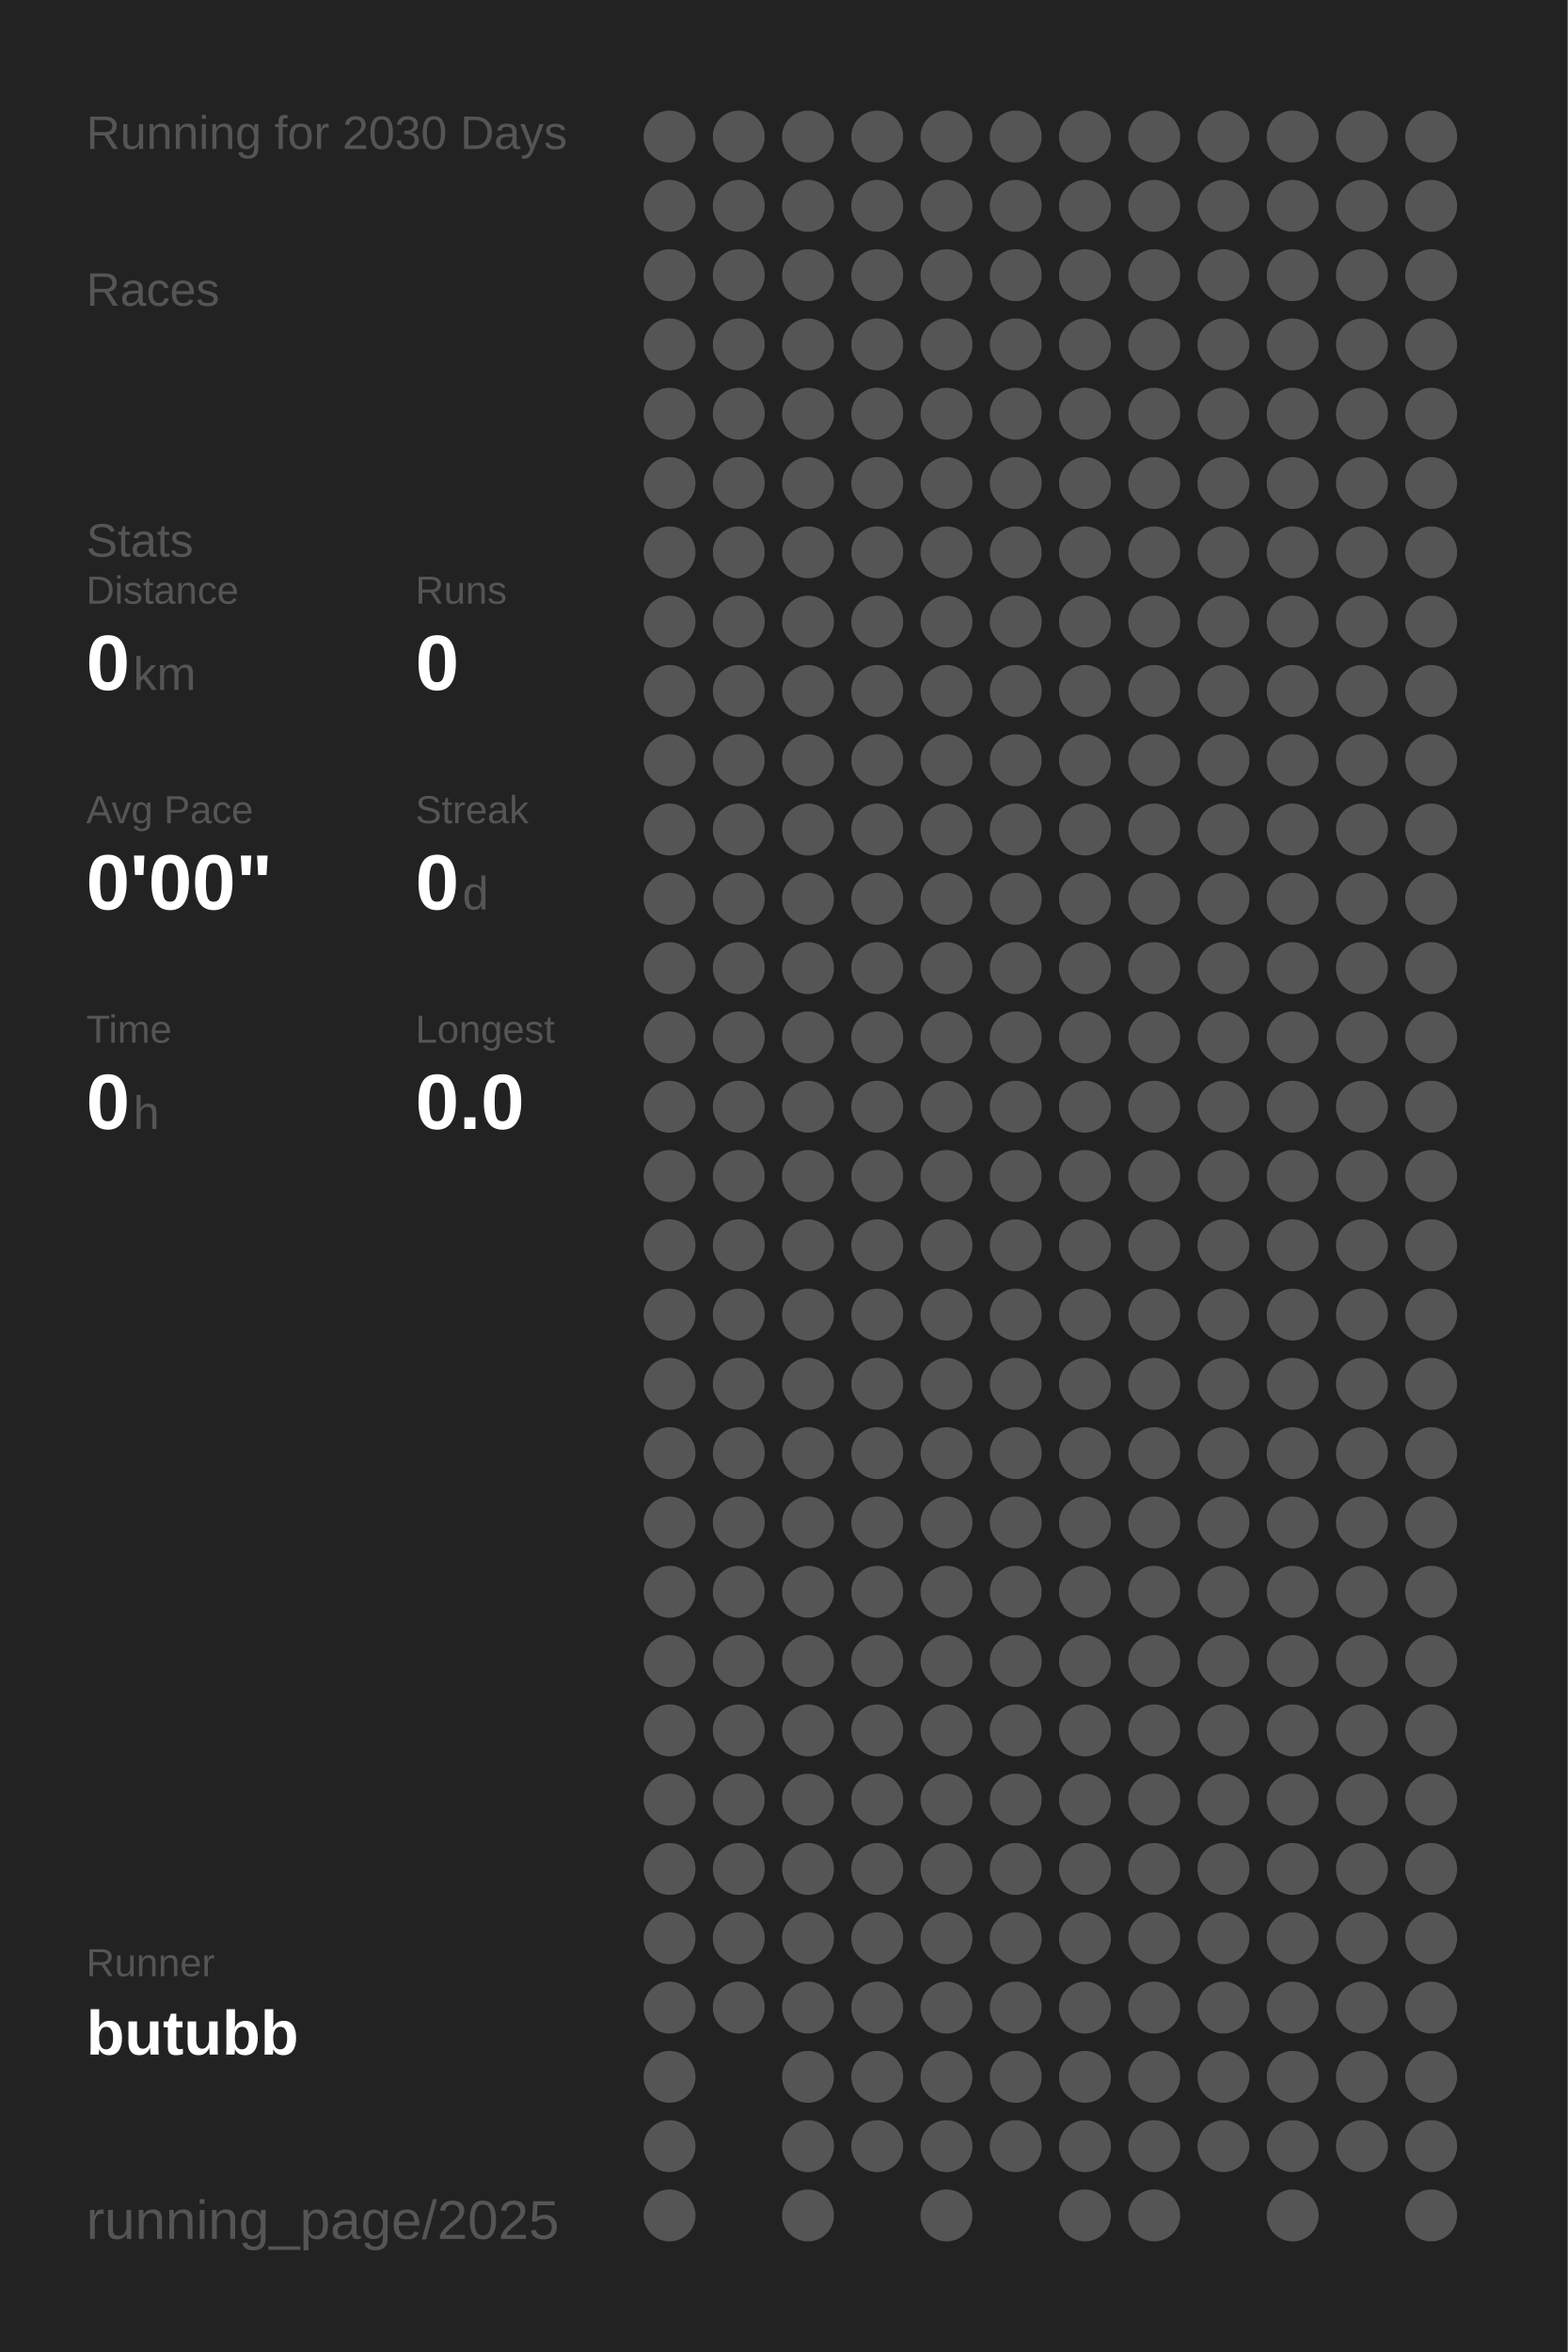
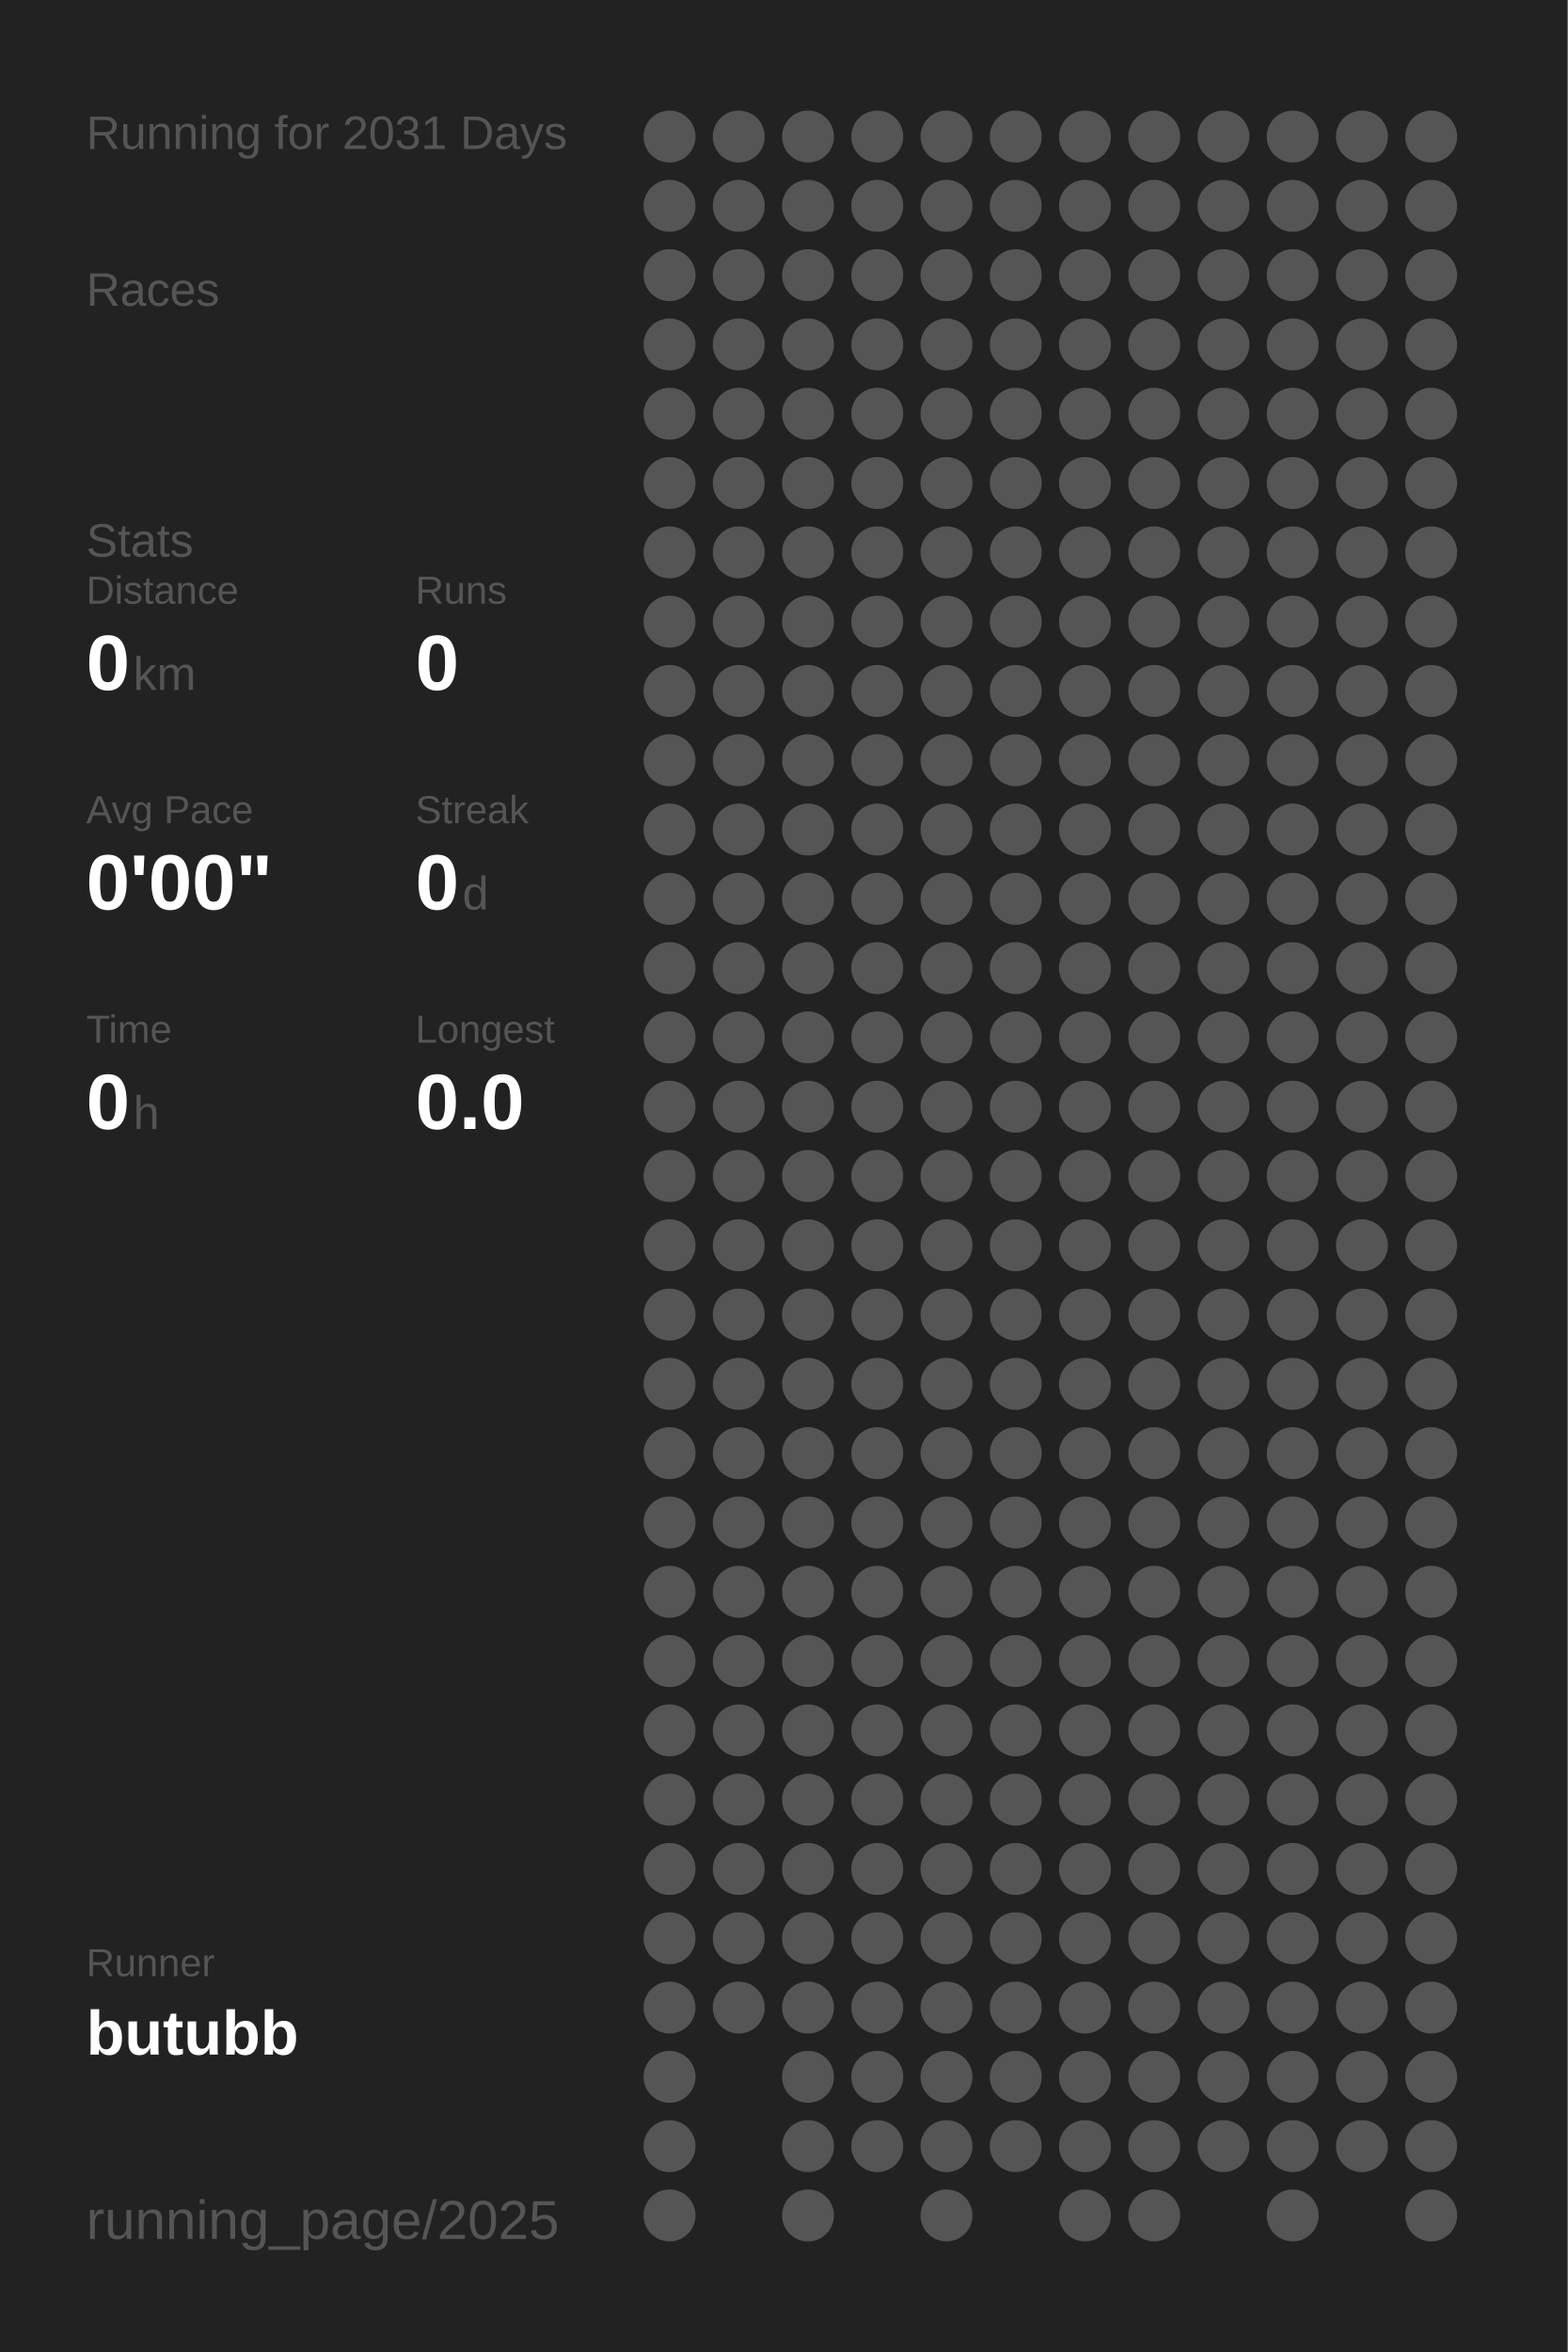
<svg xmlns="http://www.w3.org/2000/svg" baseProfile="full" height="300mm" version="1.1" viewBox="0,0,200,300" width="200mm">
  <defs />
  <rect fill="#222222" height="300" width="200" x="0" y="0" />
-   <text fill="#555555" style="font-size:6px; font-family:Arial;" x="11" y="19">Running for 2030 Days</text>
+   <text fill="#555555" style="font-size:6px; font-family:Arial;" x="11" y="19">Running for 2031 Days</text>
  <text fill="#555555" style="font-size:6px; font-family:Arial;" x="11" y="39">Races</text>
  <text fill="#555555" style="font-size:6px; font-family:Arial;" x="11" y="71">Stats</text>
  <text fill="#555555" style="font-size:5px; font-family:Arial;" x="11" y="77">Distance</text>
  <text fill="#FFFFFF" style="font-size:10px; font-family:Arial; font-weight:bold;" x="11" y="88">0</text>
  <text fill="#555555" style="font-size:6px; font-family:Arial;" x="17" y="88">km</text>
  <text fill="#555555" style="font-size:5px; font-family:Arial;" x="53" y="77">Runs</text>
  <text fill="#FFFFFF" style="font-size:10px; font-family:Arial; font-weight:bold;" x="53" y="88">0</text>
  <text fill="#555555" style="font-size:5px; font-family:Arial;" x="11" y="105">Avg Pace</text>
  <text fill="#FFFFFF" style="font-size:10px; font-family:Arial; font-weight:bold;" x="11" y="116">0'00"</text>
  <text fill="#555555" style="font-size:5px; font-family:Arial;" x="53" y="105">Streak</text>
  <text fill="#FFFFFF" style="font-size:10px; font-family:Arial; font-weight:bold;" x="53" y="116">0</text>
  <text fill="#555555" style="font-size:6px; font-family:Arial;" x="59" y="116">d</text>
  <text fill="#555555" style="font-size:5px; font-family:Arial;" x="11" y="133">Time</text>
  <text fill="#FFFFFF" style="font-size:10px; font-family:Arial; font-weight:bold;" x="11" y="144">0</text>
  <text fill="#555555" style="font-size:6px; font-family:Arial;" x="17" y="144">h</text>
  <text fill="#555555" style="font-size:5px; font-family:Arial;" x="53" y="133">Longest</text>
  <text fill="#FFFFFF" style="font-size:10px; font-family:Arial; font-weight:bold;" x="53" y="144">0.0</text>
  <text fill="#555555" style="font-size:5px; font-family:Arial;" x="11" y="252.065">Runner</text>
  <text fill="#FFFFFF" style="font-size:8px; font-family:Arial; font-weight:bold;" x="11" y="262.065">butubb</text>
  <text fill="#555555" style="font-size:7px; font-family:Arial;" x="11" y="285.581">running_page/2025</text>
  <circle cx="85.417" cy="17.419" fill="#555555" r="3.312" />
  <circle cx="85.417" cy="26.258" fill="#555555" r="3.312" />
  <circle cx="85.417" cy="35.097" fill="#555555" r="3.312" />
  <circle cx="85.417" cy="43.935" fill="#555555" r="3.312" />
  <circle cx="85.417" cy="52.774" fill="#555555" r="3.312" />
  <circle cx="85.417" cy="61.613" fill="#555555" r="3.312" />
  <circle cx="85.417" cy="70.452" fill="#555555" r="3.312" />
  <circle cx="85.417" cy="79.29" fill="#555555" r="3.312" />
  <circle cx="85.417" cy="88.129" fill="#555555" r="3.312" />
  <circle cx="85.417" cy="96.968" fill="#555555" r="3.312" />
  <circle cx="85.417" cy="105.806" fill="#555555" r="3.312" />
  <circle cx="85.417" cy="114.645" fill="#555555" r="3.312" />
  <circle cx="85.417" cy="123.484" fill="#555555" r="3.312" />
  <circle cx="85.417" cy="132.323" fill="#555555" r="3.312" />
  <circle cx="85.417" cy="141.161" fill="#555555" r="3.312" />
  <circle cx="85.417" cy="150" fill="#555555" r="3.312" />
  <circle cx="85.417" cy="158.839" fill="#555555" r="3.312" />
  <circle cx="85.417" cy="167.677" fill="#555555" r="3.312" />
  <circle cx="85.417" cy="176.516" fill="#555555" r="3.312" />
  <circle cx="85.417" cy="185.355" fill="#555555" r="3.312" />
  <circle cx="85.417" cy="194.194" fill="#555555" r="3.312" />
  <circle cx="85.417" cy="203.032" fill="#555555" r="3.312" />
  <circle cx="85.417" cy="211.871" fill="#555555" r="3.312" />
  <circle cx="85.417" cy="220.71" fill="#555555" r="3.312" />
  <circle cx="85.417" cy="229.548" fill="#555555" r="3.312" />
  <circle cx="85.417" cy="238.387" fill="#555555" r="3.312" />
  <circle cx="85.417" cy="247.226" fill="#555555" r="3.312" />
  <circle cx="85.417" cy="256.065" fill="#555555" r="3.312" />
  <circle cx="85.417" cy="264.903" fill="#555555" r="3.312" />
  <circle cx="85.417" cy="273.742" fill="#555555" r="3.312" />
  <circle cx="85.417" cy="282.581" fill="#555555" r="3.312" />
  <circle cx="94.25" cy="17.419" fill="#555555" r="3.312" />
  <circle cx="94.25" cy="26.258" fill="#555555" r="3.312" />
  <circle cx="94.25" cy="35.097" fill="#555555" r="3.312" />
  <circle cx="94.25" cy="43.935" fill="#555555" r="3.312" />
  <circle cx="94.25" cy="52.774" fill="#555555" r="3.312" />
  <circle cx="94.25" cy="61.613" fill="#555555" r="3.312" />
  <circle cx="94.25" cy="70.452" fill="#555555" r="3.312" />
  <circle cx="94.25" cy="79.29" fill="#555555" r="3.312" />
  <circle cx="94.25" cy="88.129" fill="#555555" r="3.312" />
  <circle cx="94.25" cy="96.968" fill="#555555" r="3.312" />
  <circle cx="94.25" cy="105.806" fill="#555555" r="3.312" />
  <circle cx="94.25" cy="114.645" fill="#555555" r="3.312" />
  <circle cx="94.25" cy="123.484" fill="#555555" r="3.312" />
  <circle cx="94.25" cy="132.323" fill="#555555" r="3.312" />
  <circle cx="94.25" cy="141.161" fill="#555555" r="3.312" />
  <circle cx="94.25" cy="150" fill="#555555" r="3.312" />
  <circle cx="94.25" cy="158.839" fill="#555555" r="3.312" />
  <circle cx="94.25" cy="167.677" fill="#555555" r="3.312" />
  <circle cx="94.25" cy="176.516" fill="#555555" r="3.312" />
  <circle cx="94.25" cy="185.355" fill="#555555" r="3.312" />
  <circle cx="94.25" cy="194.194" fill="#555555" r="3.312" />
  <circle cx="94.25" cy="203.032" fill="#555555" r="3.312" />
  <circle cx="94.25" cy="211.871" fill="#555555" r="3.312" />
  <circle cx="94.25" cy="220.71" fill="#555555" r="3.312" />
  <circle cx="94.25" cy="229.548" fill="#555555" r="3.312" />
  <circle cx="94.25" cy="238.387" fill="#555555" r="3.312" />
  <circle cx="94.25" cy="247.226" fill="#555555" r="3.312" />
  <circle cx="94.25" cy="256.065" fill="#555555" r="3.312" />
  <circle cx="103.083" cy="17.419" fill="#555555" r="3.312" />
  <circle cx="103.083" cy="26.258" fill="#555555" r="3.312" />
  <circle cx="103.083" cy="35.097" fill="#555555" r="3.312" />
  <circle cx="103.083" cy="43.935" fill="#555555" r="3.312" />
  <circle cx="103.083" cy="52.774" fill="#555555" r="3.312" />
  <circle cx="103.083" cy="61.613" fill="#555555" r="3.312" />
  <circle cx="103.083" cy="70.452" fill="#555555" r="3.312" />
  <circle cx="103.083" cy="79.29" fill="#555555" r="3.312" />
  <circle cx="103.083" cy="88.129" fill="#555555" r="3.312" />
  <circle cx="103.083" cy="96.968" fill="#555555" r="3.312" />
  <circle cx="103.083" cy="105.806" fill="#555555" r="3.312" />
  <circle cx="103.083" cy="114.645" fill="#555555" r="3.312" />
  <circle cx="103.083" cy="123.484" fill="#555555" r="3.312" />
  <circle cx="103.083" cy="132.323" fill="#555555" r="3.312" />
  <circle cx="103.083" cy="141.161" fill="#555555" r="3.312" />
  <circle cx="103.083" cy="150" fill="#555555" r="3.312" />
  <circle cx="103.083" cy="158.839" fill="#555555" r="3.312" />
  <circle cx="103.083" cy="167.677" fill="#555555" r="3.312" />
  <circle cx="103.083" cy="176.516" fill="#555555" r="3.312" />
  <circle cx="103.083" cy="185.355" fill="#555555" r="3.312" />
  <circle cx="103.083" cy="194.194" fill="#555555" r="3.312" />
  <circle cx="103.083" cy="203.032" fill="#555555" r="3.312" />
  <circle cx="103.083" cy="211.871" fill="#555555" r="3.312" />
  <circle cx="103.083" cy="220.71" fill="#555555" r="3.312" />
  <circle cx="103.083" cy="229.548" fill="#555555" r="3.312" />
  <circle cx="103.083" cy="238.387" fill="#555555" r="3.312" />
  <circle cx="103.083" cy="247.226" fill="#555555" r="3.312" />
  <circle cx="103.083" cy="256.065" fill="#555555" r="3.312" />
  <circle cx="103.083" cy="264.903" fill="#555555" r="3.312" />
  <circle cx="103.083" cy="273.742" fill="#555555" r="3.312" />
  <circle cx="103.083" cy="282.581" fill="#555555" r="3.312" />
  <circle cx="111.917" cy="17.419" fill="#555555" r="3.312" />
  <circle cx="111.917" cy="26.258" fill="#555555" r="3.312" />
  <circle cx="111.917" cy="35.097" fill="#555555" r="3.312" />
  <circle cx="111.917" cy="43.935" fill="#555555" r="3.312" />
  <circle cx="111.917" cy="52.774" fill="#555555" r="3.312" />
  <circle cx="111.917" cy="61.613" fill="#555555" r="3.312" />
  <circle cx="111.917" cy="70.452" fill="#555555" r="3.312" />
  <circle cx="111.917" cy="79.29" fill="#555555" r="3.312" />
  <circle cx="111.917" cy="88.129" fill="#555555" r="3.312" />
  <circle cx="111.917" cy="96.968" fill="#555555" r="3.312" />
  <circle cx="111.917" cy="105.806" fill="#555555" r="3.312" />
  <circle cx="111.917" cy="114.645" fill="#555555" r="3.312" />
  <circle cx="111.917" cy="123.484" fill="#555555" r="3.312" />
  <circle cx="111.917" cy="132.323" fill="#555555" r="3.312" />
  <circle cx="111.917" cy="141.161" fill="#555555" r="3.312" />
  <circle cx="111.917" cy="150" fill="#555555" r="3.312" />
  <circle cx="111.917" cy="158.839" fill="#555555" r="3.312" />
  <circle cx="111.917" cy="167.677" fill="#555555" r="3.312" />
  <circle cx="111.917" cy="176.516" fill="#555555" r="3.312" />
  <circle cx="111.917" cy="185.355" fill="#555555" r="3.312" />
  <circle cx="111.917" cy="194.194" fill="#555555" r="3.312" />
  <circle cx="111.917" cy="203.032" fill="#555555" r="3.312" />
  <circle cx="111.917" cy="211.871" fill="#555555" r="3.312" />
  <circle cx="111.917" cy="220.71" fill="#555555" r="3.312" />
  <circle cx="111.917" cy="229.548" fill="#555555" r="3.312" />
  <circle cx="111.917" cy="238.387" fill="#555555" r="3.312" />
  <circle cx="111.917" cy="247.226" fill="#555555" r="3.312" />
  <circle cx="111.917" cy="256.065" fill="#555555" r="3.312" />
  <circle cx="111.917" cy="264.903" fill="#555555" r="3.312" />
  <circle cx="111.917" cy="273.742" fill="#555555" r="3.312" />
  <circle cx="120.75" cy="17.419" fill="#555555" r="3.312" />
  <circle cx="120.75" cy="26.258" fill="#555555" r="3.312" />
  <circle cx="120.75" cy="35.097" fill="#555555" r="3.312" />
  <circle cx="120.75" cy="43.935" fill="#555555" r="3.312" />
  <circle cx="120.75" cy="52.774" fill="#555555" r="3.312" />
  <circle cx="120.75" cy="61.613" fill="#555555" r="3.312" />
  <circle cx="120.75" cy="70.452" fill="#555555" r="3.312" />
  <circle cx="120.75" cy="79.29" fill="#555555" r="3.312" />
  <circle cx="120.75" cy="88.129" fill="#555555" r="3.312" />
  <circle cx="120.75" cy="96.968" fill="#555555" r="3.312" />
  <circle cx="120.75" cy="105.806" fill="#555555" r="3.312" />
  <circle cx="120.75" cy="114.645" fill="#555555" r="3.312" />
  <circle cx="120.75" cy="123.484" fill="#555555" r="3.312" />
  <circle cx="120.75" cy="132.323" fill="#555555" r="3.312" />
  <circle cx="120.75" cy="141.161" fill="#555555" r="3.312" />
  <circle cx="120.75" cy="150" fill="#555555" r="3.312" />
  <circle cx="120.75" cy="158.839" fill="#555555" r="3.312" />
  <circle cx="120.75" cy="167.677" fill="#555555" r="3.312" />
  <circle cx="120.75" cy="176.516" fill="#555555" r="3.312" />
  <circle cx="120.75" cy="185.355" fill="#555555" r="3.312" />
  <circle cx="120.75" cy="194.194" fill="#555555" r="3.312" />
  <circle cx="120.75" cy="203.032" fill="#555555" r="3.312" />
  <circle cx="120.75" cy="211.871" fill="#555555" r="3.312" />
  <circle cx="120.75" cy="220.71" fill="#555555" r="3.312" />
  <circle cx="120.75" cy="229.548" fill="#555555" r="3.312" />
  <circle cx="120.75" cy="238.387" fill="#555555" r="3.312" />
  <circle cx="120.75" cy="247.226" fill="#555555" r="3.312" />
  <circle cx="120.75" cy="256.065" fill="#555555" r="3.312" />
  <circle cx="120.75" cy="264.903" fill="#555555" r="3.312" />
  <circle cx="120.75" cy="273.742" fill="#555555" r="3.312" />
  <circle cx="120.75" cy="282.581" fill="#555555" r="3.312" />
  <circle cx="129.583" cy="17.419" fill="#555555" r="3.312" />
  <circle cx="129.583" cy="26.258" fill="#555555" r="3.312" />
  <circle cx="129.583" cy="35.097" fill="#555555" r="3.312" />
  <circle cx="129.583" cy="43.935" fill="#555555" r="3.312" />
  <circle cx="129.583" cy="52.774" fill="#555555" r="3.312" />
  <circle cx="129.583" cy="61.613" fill="#555555" r="3.312" />
  <circle cx="129.583" cy="70.452" fill="#555555" r="3.312" />
  <circle cx="129.583" cy="79.29" fill="#555555" r="3.312" />
  <circle cx="129.583" cy="88.129" fill="#555555" r="3.312" />
  <circle cx="129.583" cy="96.968" fill="#555555" r="3.312" />
  <circle cx="129.583" cy="105.806" fill="#555555" r="3.312" />
  <circle cx="129.583" cy="114.645" fill="#555555" r="3.312" />
  <circle cx="129.583" cy="123.484" fill="#555555" r="3.312" />
  <circle cx="129.583" cy="132.323" fill="#555555" r="3.312" />
  <circle cx="129.583" cy="141.161" fill="#555555" r="3.312" />
  <circle cx="129.583" cy="150" fill="#555555" r="3.312" />
  <circle cx="129.583" cy="158.839" fill="#555555" r="3.312" />
  <circle cx="129.583" cy="167.677" fill="#555555" r="3.312" />
  <circle cx="129.583" cy="176.516" fill="#555555" r="3.312" />
  <circle cx="129.583" cy="185.355" fill="#555555" r="3.312" />
  <circle cx="129.583" cy="194.194" fill="#555555" r="3.312" />
  <circle cx="129.583" cy="203.032" fill="#555555" r="3.312" />
  <circle cx="129.583" cy="211.871" fill="#555555" r="3.312" />
  <circle cx="129.583" cy="220.71" fill="#555555" r="3.312" />
  <circle cx="129.583" cy="229.548" fill="#555555" r="3.312" />
  <circle cx="129.583" cy="238.387" fill="#555555" r="3.312" />
  <circle cx="129.583" cy="247.226" fill="#555555" r="3.312" />
  <circle cx="129.583" cy="256.065" fill="#555555" r="3.312" />
  <circle cx="129.583" cy="264.903" fill="#555555" r="3.312" />
  <circle cx="129.583" cy="273.742" fill="#555555" r="3.312" />
  <circle cx="138.417" cy="17.419" fill="#555555" r="3.312" />
  <circle cx="138.417" cy="26.258" fill="#555555" r="3.312" />
  <circle cx="138.417" cy="35.097" fill="#555555" r="3.312" />
  <circle cx="138.417" cy="43.935" fill="#555555" r="3.312" />
  <circle cx="138.417" cy="52.774" fill="#555555" r="3.312" />
  <circle cx="138.417" cy="61.613" fill="#555555" r="3.312" />
  <circle cx="138.417" cy="70.452" fill="#555555" r="3.312" />
  <circle cx="138.417" cy="79.29" fill="#555555" r="3.312" />
  <circle cx="138.417" cy="88.129" fill="#555555" r="3.312" />
  <circle cx="138.417" cy="96.968" fill="#555555" r="3.312" />
  <circle cx="138.417" cy="105.806" fill="#555555" r="3.312" />
  <circle cx="138.417" cy="114.645" fill="#555555" r="3.312" />
  <circle cx="138.417" cy="123.484" fill="#555555" r="3.312" />
  <circle cx="138.417" cy="132.323" fill="#555555" r="3.312" />
  <circle cx="138.417" cy="141.161" fill="#555555" r="3.312" />
  <circle cx="138.417" cy="150" fill="#555555" r="3.312" />
  <circle cx="138.417" cy="158.839" fill="#555555" r="3.312" />
  <circle cx="138.417" cy="167.677" fill="#555555" r="3.312" />
  <circle cx="138.417" cy="176.516" fill="#555555" r="3.312" />
  <circle cx="138.417" cy="185.355" fill="#555555" r="3.312" />
  <circle cx="138.417" cy="194.194" fill="#555555" r="3.312" />
  <circle cx="138.417" cy="203.032" fill="#555555" r="3.312" />
  <circle cx="138.417" cy="211.871" fill="#555555" r="3.312" />
  <circle cx="138.417" cy="220.71" fill="#555555" r="3.312" />
  <circle cx="138.417" cy="229.548" fill="#555555" r="3.312" />
  <circle cx="138.417" cy="238.387" fill="#555555" r="3.312" />
  <circle cx="138.417" cy="247.226" fill="#555555" r="3.312" />
  <circle cx="138.417" cy="256.065" fill="#555555" r="3.312" />
  <circle cx="138.417" cy="264.903" fill="#555555" r="3.312" />
  <circle cx="138.417" cy="273.742" fill="#555555" r="3.312" />
  <circle cx="138.417" cy="282.581" fill="#555555" r="3.312" />
  <circle cx="147.25" cy="17.419" fill="#555555" r="3.312" />
  <circle cx="147.25" cy="26.258" fill="#555555" r="3.312" />
  <circle cx="147.25" cy="35.097" fill="#555555" r="3.312" />
  <circle cx="147.25" cy="43.935" fill="#555555" r="3.312" />
  <circle cx="147.25" cy="52.774" fill="#555555" r="3.312" />
  <circle cx="147.25" cy="61.613" fill="#555555" r="3.312" />
  <circle cx="147.25" cy="70.452" fill="#555555" r="3.312" />
  <circle cx="147.25" cy="79.29" fill="#555555" r="3.312" />
  <circle cx="147.25" cy="88.129" fill="#555555" r="3.312" />
  <circle cx="147.25" cy="96.968" fill="#555555" r="3.312" />
  <circle cx="147.25" cy="105.806" fill="#555555" r="3.312" />
  <circle cx="147.25" cy="114.645" fill="#555555" r="3.312" />
  <circle cx="147.25" cy="123.484" fill="#555555" r="3.312" />
  <circle cx="147.25" cy="132.323" fill="#555555" r="3.312" />
  <circle cx="147.25" cy="141.161" fill="#555555" r="3.312" />
  <circle cx="147.25" cy="150" fill="#555555" r="3.312" />
  <circle cx="147.25" cy="158.839" fill="#555555" r="3.312" />
  <circle cx="147.25" cy="167.677" fill="#555555" r="3.312" />
  <circle cx="147.25" cy="176.516" fill="#555555" r="3.312" />
  <circle cx="147.25" cy="185.355" fill="#555555" r="3.312" />
  <circle cx="147.25" cy="194.194" fill="#555555" r="3.312" />
  <circle cx="147.25" cy="203.032" fill="#555555" r="3.312" />
  <circle cx="147.25" cy="211.871" fill="#555555" r="3.312" />
  <circle cx="147.25" cy="220.71" fill="#555555" r="3.312" />
  <circle cx="147.25" cy="229.548" fill="#555555" r="3.312" />
  <circle cx="147.25" cy="238.387" fill="#555555" r="3.312" />
  <circle cx="147.25" cy="247.226" fill="#555555" r="3.312" />
  <circle cx="147.25" cy="256.065" fill="#555555" r="3.312" />
  <circle cx="147.25" cy="264.903" fill="#555555" r="3.312" />
  <circle cx="147.25" cy="273.742" fill="#555555" r="3.312" />
  <circle cx="147.25" cy="282.581" fill="#555555" r="3.312" />
  <circle cx="156.083" cy="17.419" fill="#555555" r="3.312" />
  <circle cx="156.083" cy="26.258" fill="#555555" r="3.312" />
  <circle cx="156.083" cy="35.097" fill="#555555" r="3.312" />
  <circle cx="156.083" cy="43.935" fill="#555555" r="3.312" />
  <circle cx="156.083" cy="52.774" fill="#555555" r="3.312" />
  <circle cx="156.083" cy="61.613" fill="#555555" r="3.312" />
  <circle cx="156.083" cy="70.452" fill="#555555" r="3.312" />
  <circle cx="156.083" cy="79.29" fill="#555555" r="3.312" />
  <circle cx="156.083" cy="88.129" fill="#555555" r="3.312" />
  <circle cx="156.083" cy="96.968" fill="#555555" r="3.312" />
  <circle cx="156.083" cy="105.806" fill="#555555" r="3.312" />
  <circle cx="156.083" cy="114.645" fill="#555555" r="3.312" />
  <circle cx="156.083" cy="123.484" fill="#555555" r="3.312" />
  <circle cx="156.083" cy="132.323" fill="#555555" r="3.312" />
  <circle cx="156.083" cy="141.161" fill="#555555" r="3.312" />
  <circle cx="156.083" cy="150" fill="#555555" r="3.312" />
  <circle cx="156.083" cy="158.839" fill="#555555" r="3.312" />
  <circle cx="156.083" cy="167.677" fill="#555555" r="3.312" />
  <circle cx="156.083" cy="176.516" fill="#555555" r="3.312" />
  <circle cx="156.083" cy="185.355" fill="#555555" r="3.312" />
  <circle cx="156.083" cy="194.194" fill="#555555" r="3.312" />
  <circle cx="156.083" cy="203.032" fill="#555555" r="3.312" />
  <circle cx="156.083" cy="211.871" fill="#555555" r="3.312" />
  <circle cx="156.083" cy="220.71" fill="#555555" r="3.312" />
  <circle cx="156.083" cy="229.548" fill="#555555" r="3.312" />
  <circle cx="156.083" cy="238.387" fill="#555555" r="3.312" />
  <circle cx="156.083" cy="247.226" fill="#555555" r="3.312" />
  <circle cx="156.083" cy="256.065" fill="#555555" r="3.312" />
  <circle cx="156.083" cy="264.903" fill="#555555" r="3.312" />
  <circle cx="156.083" cy="273.742" fill="#555555" r="3.312" />
  <circle cx="164.917" cy="17.419" fill="#555555" r="3.312" />
  <circle cx="164.917" cy="26.258" fill="#555555" r="3.312" />
  <circle cx="164.917" cy="35.097" fill="#555555" r="3.312" />
  <circle cx="164.917" cy="43.935" fill="#555555" r="3.312" />
  <circle cx="164.917" cy="52.774" fill="#555555" r="3.312" />
  <circle cx="164.917" cy="61.613" fill="#555555" r="3.312" />
  <circle cx="164.917" cy="70.452" fill="#555555" r="3.312" />
  <circle cx="164.917" cy="79.29" fill="#555555" r="3.312" />
  <circle cx="164.917" cy="88.129" fill="#555555" r="3.312" />
  <circle cx="164.917" cy="96.968" fill="#555555" r="3.312" />
  <circle cx="164.917" cy="105.806" fill="#555555" r="3.312" />
  <circle cx="164.917" cy="114.645" fill="#555555" r="3.312" />
  <circle cx="164.917" cy="123.484" fill="#555555" r="3.312" />
  <circle cx="164.917" cy="132.323" fill="#555555" r="3.312" />
  <circle cx="164.917" cy="141.161" fill="#555555" r="3.312" />
  <circle cx="164.917" cy="150" fill="#555555" r="3.312" />
  <circle cx="164.917" cy="158.839" fill="#555555" r="3.312" />
  <circle cx="164.917" cy="167.677" fill="#555555" r="3.312" />
  <circle cx="164.917" cy="176.516" fill="#555555" r="3.312" />
  <circle cx="164.917" cy="185.355" fill="#555555" r="3.312" />
  <circle cx="164.917" cy="194.194" fill="#555555" r="3.312" />
  <circle cx="164.917" cy="203.032" fill="#555555" r="3.312" />
  <circle cx="164.917" cy="211.871" fill="#555555" r="3.312" />
  <circle cx="164.917" cy="220.71" fill="#555555" r="3.312" />
  <circle cx="164.917" cy="229.548" fill="#555555" r="3.312" />
  <circle cx="164.917" cy="238.387" fill="#555555" r="3.312" />
  <circle cx="164.917" cy="247.226" fill="#555555" r="3.312" />
  <circle cx="164.917" cy="256.065" fill="#555555" r="3.312" />
  <circle cx="164.917" cy="264.903" fill="#555555" r="3.312" />
  <circle cx="164.917" cy="273.742" fill="#555555" r="3.312" />
  <circle cx="164.917" cy="282.581" fill="#555555" r="3.312" />
  <circle cx="173.75" cy="17.419" fill="#555555" r="3.312" />
  <circle cx="173.75" cy="26.258" fill="#555555" r="3.312" />
  <circle cx="173.75" cy="35.097" fill="#555555" r="3.312" />
  <circle cx="173.75" cy="43.935" fill="#555555" r="3.312" />
  <circle cx="173.75" cy="52.774" fill="#555555" r="3.312" />
  <circle cx="173.75" cy="61.613" fill="#555555" r="3.312" />
  <circle cx="173.75" cy="70.452" fill="#555555" r="3.312" />
  <circle cx="173.75" cy="79.29" fill="#555555" r="3.312" />
  <circle cx="173.75" cy="88.129" fill="#555555" r="3.312" />
  <circle cx="173.75" cy="96.968" fill="#555555" r="3.312" />
  <circle cx="173.75" cy="105.806" fill="#555555" r="3.312" />
  <circle cx="173.75" cy="114.645" fill="#555555" r="3.312" />
  <circle cx="173.75" cy="123.484" fill="#555555" r="3.312" />
  <circle cx="173.75" cy="132.323" fill="#555555" r="3.312" />
  <circle cx="173.75" cy="141.161" fill="#555555" r="3.312" />
  <circle cx="173.75" cy="150" fill="#555555" r="3.312" />
  <circle cx="173.75" cy="158.839" fill="#555555" r="3.312" />
  <circle cx="173.75" cy="167.677" fill="#555555" r="3.312" />
  <circle cx="173.75" cy="176.516" fill="#555555" r="3.312" />
  <circle cx="173.75" cy="185.355" fill="#555555" r="3.312" />
  <circle cx="173.75" cy="194.194" fill="#555555" r="3.312" />
  <circle cx="173.75" cy="203.032" fill="#555555" r="3.312" />
  <circle cx="173.75" cy="211.871" fill="#555555" r="3.312" />
  <circle cx="173.75" cy="220.71" fill="#555555" r="3.312" />
  <circle cx="173.75" cy="229.548" fill="#555555" r="3.312" />
  <circle cx="173.75" cy="238.387" fill="#555555" r="3.312" />
  <circle cx="173.75" cy="247.226" fill="#555555" r="3.312" />
  <circle cx="173.75" cy="256.065" fill="#555555" r="3.312" />
  <circle cx="173.75" cy="264.903" fill="#555555" r="3.312" />
  <circle cx="173.75" cy="273.742" fill="#555555" r="3.312" />
  <circle cx="182.583" cy="17.419" fill="#555555" r="3.312" />
  <circle cx="182.583" cy="26.258" fill="#555555" r="3.312" />
  <circle cx="182.583" cy="35.097" fill="#555555" r="3.312" />
  <circle cx="182.583" cy="43.935" fill="#555555" r="3.312" />
  <circle cx="182.583" cy="52.774" fill="#555555" r="3.312" />
  <circle cx="182.583" cy="61.613" fill="#555555" r="3.312" />
  <circle cx="182.583" cy="70.452" fill="#555555" r="3.312" />
  <circle cx="182.583" cy="79.29" fill="#555555" r="3.312" />
  <circle cx="182.583" cy="88.129" fill="#555555" r="3.312" />
  <circle cx="182.583" cy="96.968" fill="#555555" r="3.312" />
  <circle cx="182.583" cy="105.806" fill="#555555" r="3.312" />
  <circle cx="182.583" cy="114.645" fill="#555555" r="3.312" />
  <circle cx="182.583" cy="123.484" fill="#555555" r="3.312" />
  <circle cx="182.583" cy="132.323" fill="#555555" r="3.312" />
  <circle cx="182.583" cy="141.161" fill="#555555" r="3.312" />
  <circle cx="182.583" cy="150" fill="#555555" r="3.312" />
  <circle cx="182.583" cy="158.839" fill="#555555" r="3.312" />
  <circle cx="182.583" cy="167.677" fill="#555555" r="3.312" />
  <circle cx="182.583" cy="176.516" fill="#555555" r="3.312" />
  <circle cx="182.583" cy="185.355" fill="#555555" r="3.312" />
  <circle cx="182.583" cy="194.194" fill="#555555" r="3.312" />
  <circle cx="182.583" cy="203.032" fill="#555555" r="3.312" />
  <circle cx="182.583" cy="211.871" fill="#555555" r="3.312" />
  <circle cx="182.583" cy="220.71" fill="#555555" r="3.312" />
  <circle cx="182.583" cy="229.548" fill="#555555" r="3.312" />
  <circle cx="182.583" cy="238.387" fill="#555555" r="3.312" />
  <circle cx="182.583" cy="247.226" fill="#555555" r="3.312" />
  <circle cx="182.583" cy="256.065" fill="#555555" r="3.312" />
  <circle cx="182.583" cy="264.903" fill="#555555" r="3.312" />
  <circle cx="182.583" cy="273.742" fill="#555555" r="3.312" />
  <circle cx="182.583" cy="282.581" fill="#555555" r="3.312" />
</svg>
